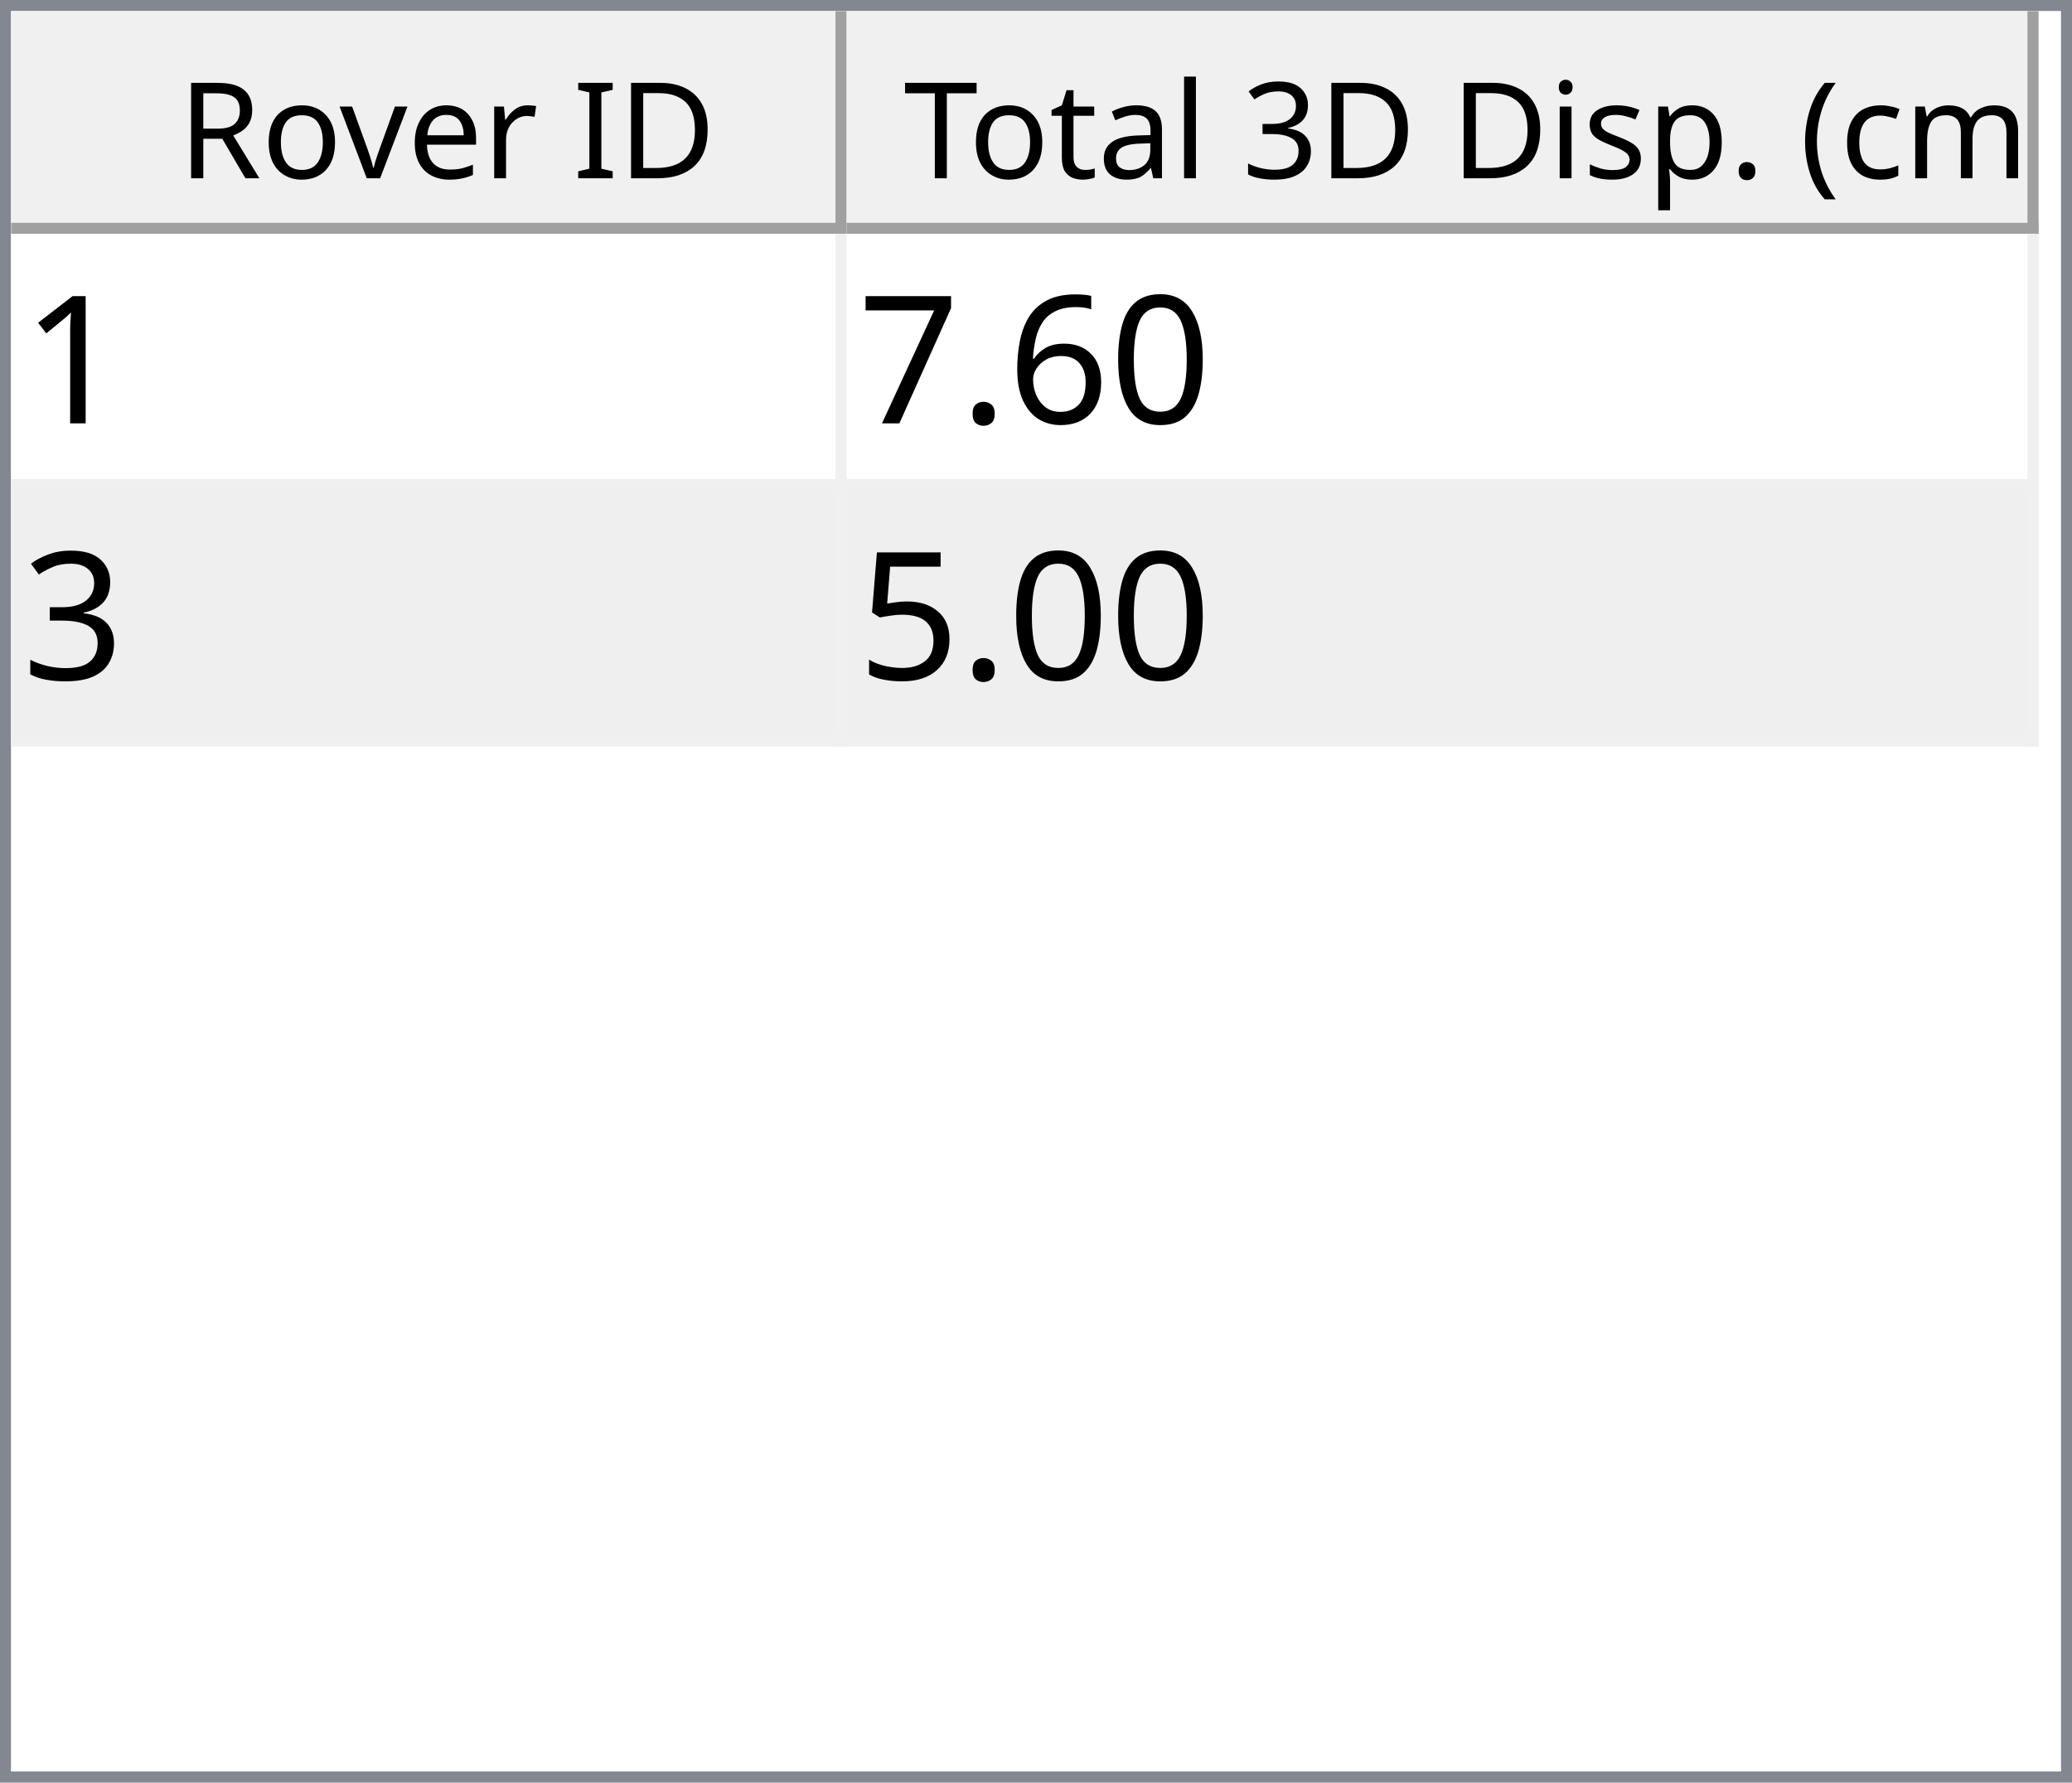
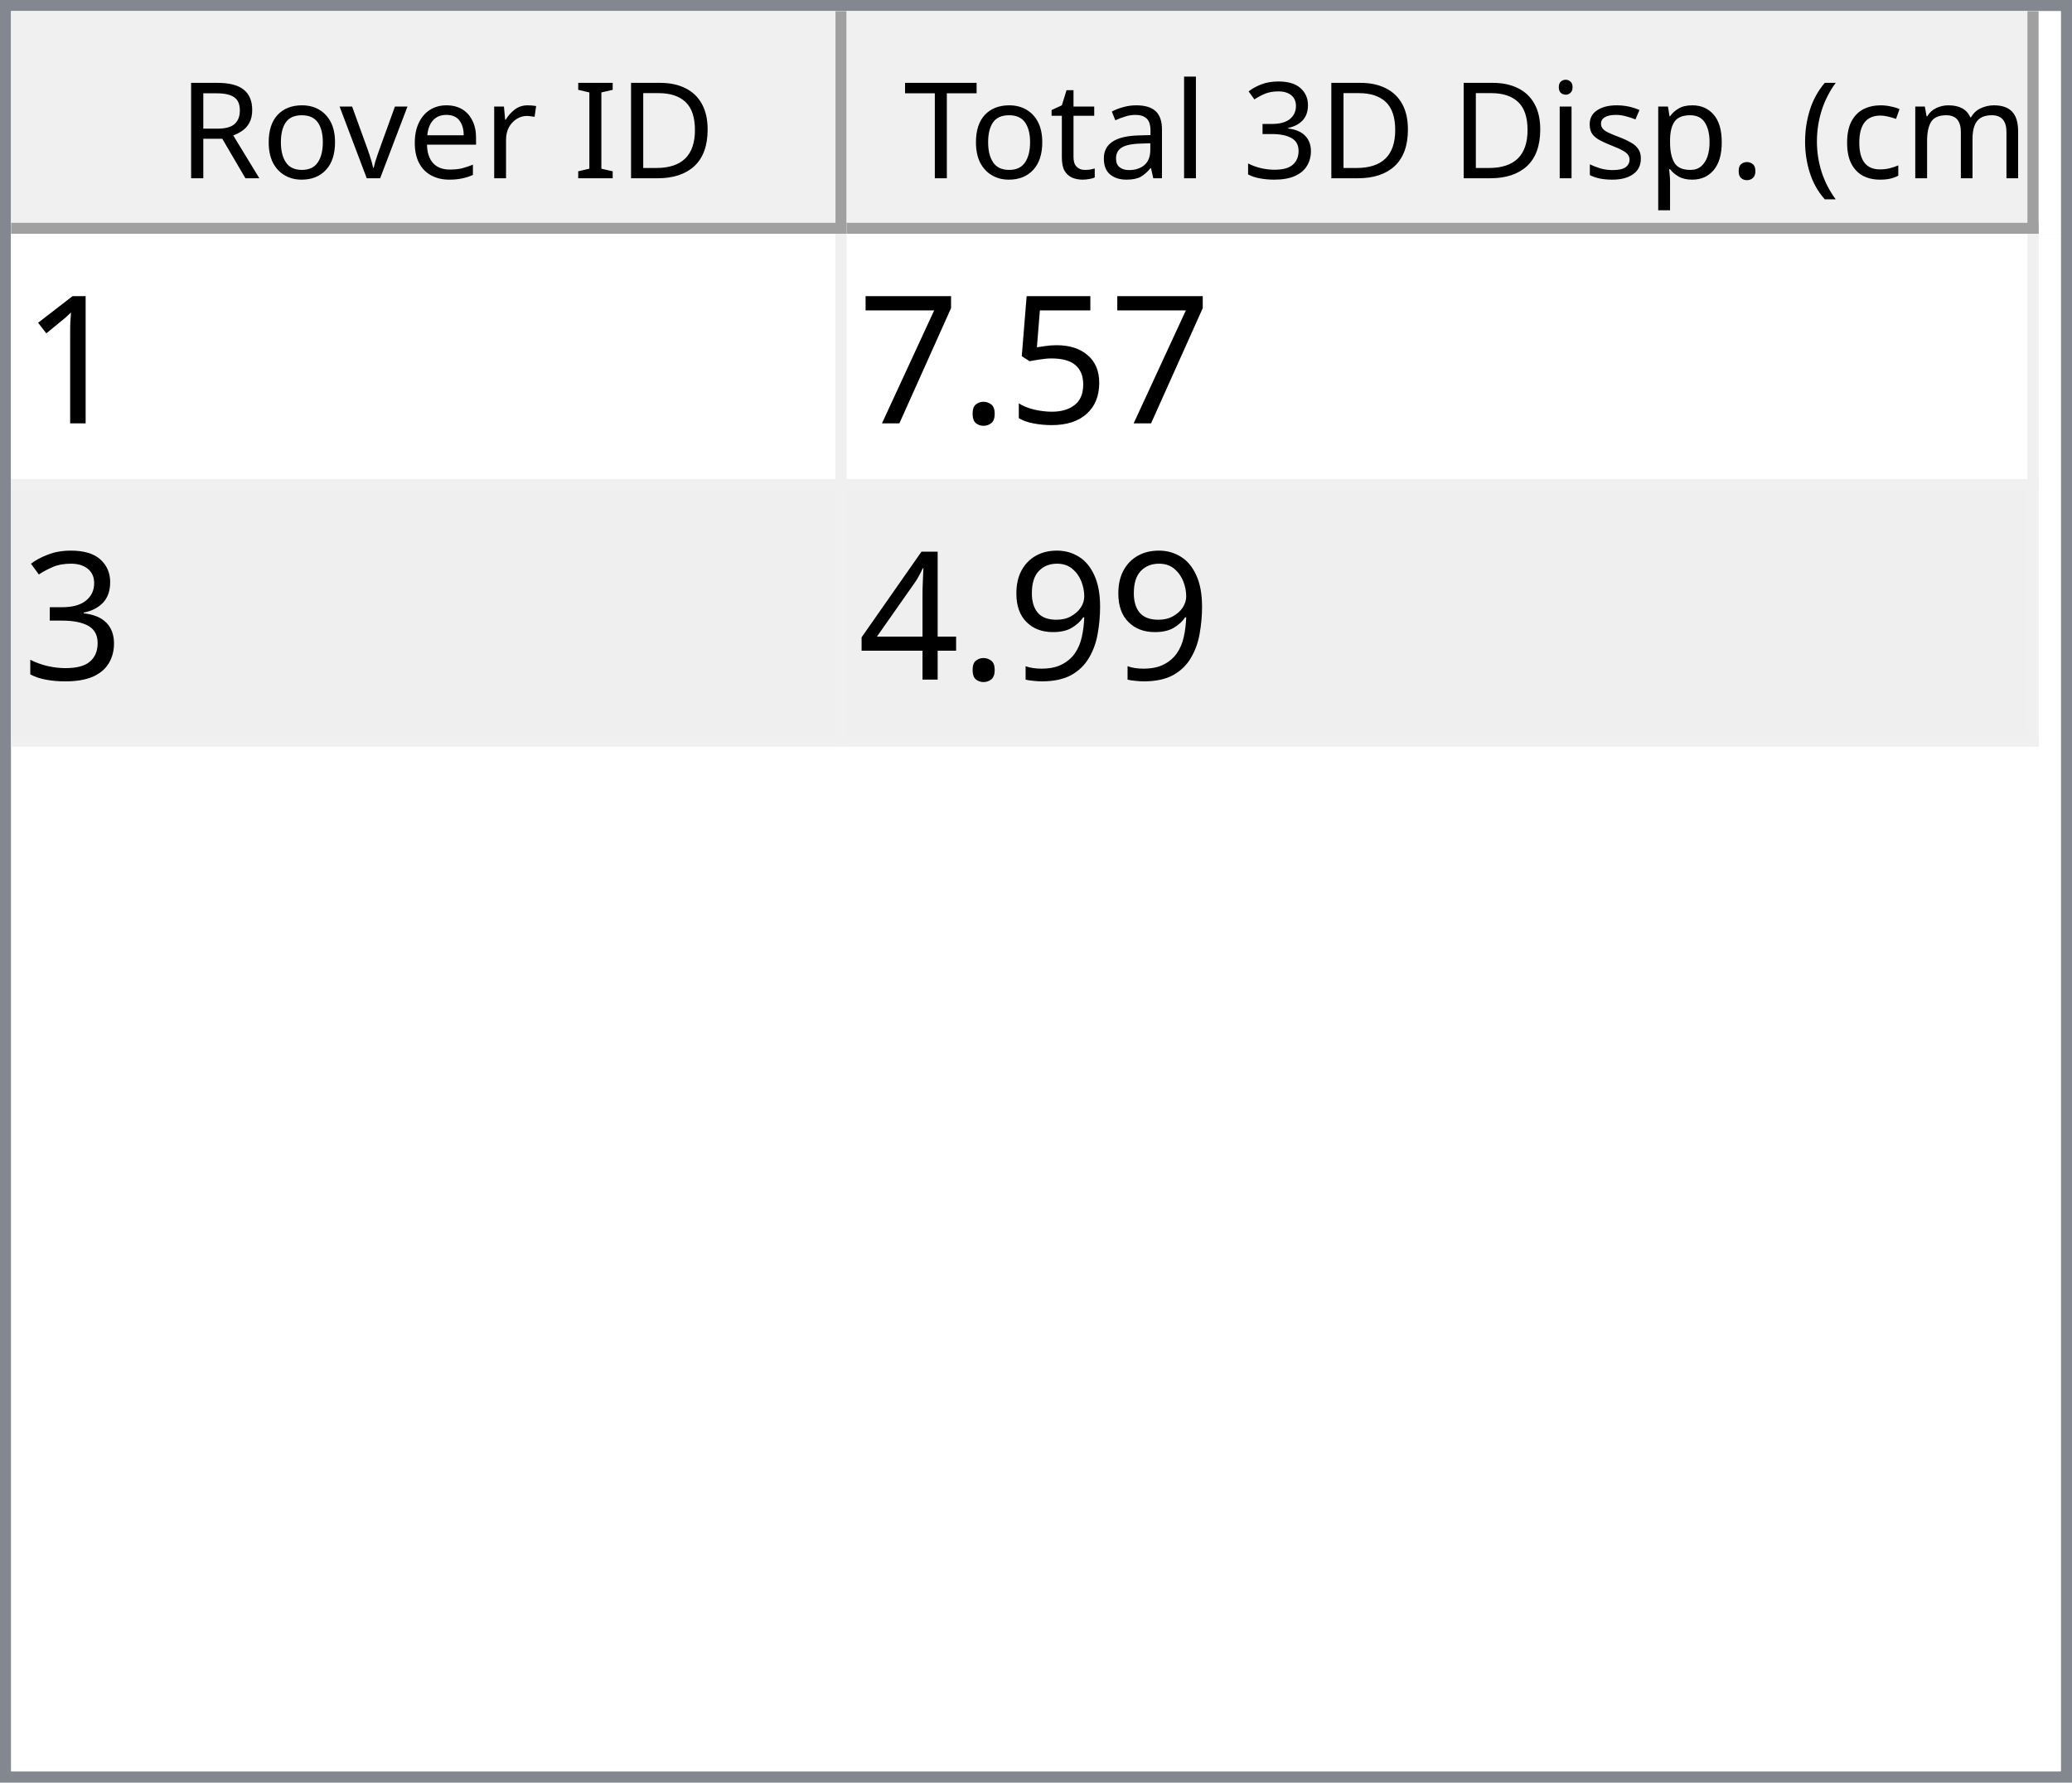
<svg xmlns="http://www.w3.org/2000/svg" style="fill-opacity:1; color-rendering:auto; color-interpolation:auto; text-rendering:auto; stroke:black; stroke-linecap:square; stroke-miterlimit:10; shape-rendering:auto; stroke-opacity:1; fill:black; stroke-dasharray:none; font-weight:normal; stroke-width:1; font-family:'Dialog'; font-style:normal; stroke-linejoin:miter; font-size:12px; stroke-dashoffset:0; image-rendering:auto;" width="186" height="160">
  <defs id="genericDefs" />
  <g>
    <defs id="defs1">
      <clipPath clipPathUnits="userSpaceOnUse" id="clipPath1">
        <path d="M0 0 L186 0 L186 160 L0 160 L0 0 Z" />
      </clipPath>
      <clipPath clipPathUnits="userSpaceOnUse" id="clipPath2">
        <path d="M0 0 L0 160 L186 160 L186 0 Z" />
      </clipPath>
      <clipPath clipPathUnits="userSpaceOnUse" id="clipPath3">
        <path d="M0 0 L0 20 L184 20 L184 0 Z" />
      </clipPath>
      <clipPath clipPathUnits="userSpaceOnUse" id="clipPath4">
        <path d="M0 0 L0 20 L75 20 L75 0 Z" />
      </clipPath>
      <clipPath clipPathUnits="userSpaceOnUse" id="clipPath5">
        <path d="M1 1 L1 19 L74 19 L74 1 Z" />
      </clipPath>
      <clipPath clipPathUnits="userSpaceOnUse" id="clipPath6">
        <path d="M0 0 L0 18 L73 18 L73 0 Z" />
      </clipPath>
      <clipPath clipPathUnits="userSpaceOnUse" id="clipPath7">
        <path d="M-0.5 -0.5 L-0.5 19.5 L74.5 19.5 L74.5 -0.5 Z" />
      </clipPath>
      <clipPath clipPathUnits="userSpaceOnUse" id="clipPath8">
        <path d="M0 0 L0 20 L107 20 L107 0 Z" />
      </clipPath>
      <clipPath clipPathUnits="userSpaceOnUse" id="clipPath9">
        <path d="M1 1 L1 19 L106 19 L106 1 Z" />
      </clipPath>
      <clipPath clipPathUnits="userSpaceOnUse" id="clipPath10">
        <path d="M0 0 L0 18 L105 18 L105 0 Z" />
      </clipPath>
      <clipPath clipPathUnits="userSpaceOnUse" id="clipPath11">
        <path d="M-0.5 -0.5 L-0.5 19.5 L106.5 19.5 L106.5 -0.5 Z" />
      </clipPath>
      <clipPath clipPathUnits="userSpaceOnUse" id="clipPath12">
        <path d="M0 0 L0 138 L184 138 L184 0 Z" />
      </clipPath>
      <clipPath clipPathUnits="userSpaceOnUse" id="clipPath13">
        <path d="M0 0 L0 46 L182 46 L182 0 Z" />
      </clipPath>
      <clipPath clipPathUnits="userSpaceOnUse" id="clipPath14">
        <path d="M-0.5 -0.5 L-0.5 45.5 L181.5 45.5 L181.5 -0.5 Z" />
      </clipPath>
      <clipPath clipPathUnits="userSpaceOnUse" id="clipPath15">
        <path d="M0 0 L0 22 L74 22 L74 0 Z" />
      </clipPath>
      <clipPath clipPathUnits="userSpaceOnUse" id="clipPath16">
        <path d="M0 0 L0 22 L106 22 L106 0 Z" />
      </clipPath>
      <font horiz-adv-x="64.551" id="font1">
        <font-face ascent="107.91" descent="25.098" units-per-em="100" style="font-style:normal; font-family:Segoe UI; font-weight:normal;" />
        <missing-glyph horiz-adv-x="64.551" d="M8.109 0 L8.109 68.266 L56.453 68.266 L56.453 0 L8.109 0 ZM15.328 7.234 L49.219 7.234 L49.219 61.031 L15.328 61.031 L15.328 7.234 Z" />
        <glyph unicode="D" horiz-adv-x="70.117" d="M9.188 0 L9.188 70.016 L28.516 70.016 Q65.531 70.016 65.531 35.891 Q65.531 19.672 55.25 9.836 Q44.969 0 27.734 0 L9.188 0 ZM17.391 62.594 L17.391 7.422 L27.828 7.422 Q41.609 7.422 49.273 14.797 Q56.938 22.172 56.938 35.688 Q56.938 62.594 28.328 62.594 L17.391 62.594 Z" />
        <glyph unicode="I" horiz-adv-x="26.611" d="M17.391 0 L9.188 0 L9.188 70.016 L17.391 70.016 L17.391 0 Z" />
        <glyph unicode=" " horiz-adv-x="27.393" d="" />
        <glyph unicode="r" horiz-adv-x="34.766" d="M34.188 41.891 Q32.078 43.5 28.125 43.5 Q23 43.5 19.555 38.672 Q16.109 33.844 16.109 25.484 L16.109 0 L8.109 0 L8.109 50 L16.109 50 L16.109 39.703 L16.312 39.703 Q18.016 44.969 21.531 47.922 Q25.047 50.875 29.391 50.875 Q32.516 50.875 34.188 50.203 L34.188 41.891 Z" />
        <glyph unicode="e" horiz-adv-x="52.295" d="M48.297 23 L12.984 23 Q13.188 14.656 17.484 10.109 Q21.781 5.562 29.297 5.562 Q37.75 5.562 44.828 11.141 L44.828 3.609 Q38.234 -1.172 27.391 -1.172 Q16.797 -1.172 10.742 5.641 Q4.688 12.453 4.688 24.812 Q4.688 36.469 11.305 43.82 Q17.922 51.172 27.734 51.172 Q37.547 51.172 42.922 44.828 Q48.297 38.484 48.297 27.203 L48.297 23 ZM40.094 29.781 Q40.047 36.719 36.75 40.578 Q33.453 44.438 27.594 44.438 Q21.922 44.438 17.969 40.383 Q14.016 36.328 13.094 29.781 L40.094 29.781 Z" />
        <glyph unicode="v" horiz-adv-x="47.9" d="M47.406 50 L27.484 0 L19.625 0 L0.688 50 L9.469 50 L22.172 13.672 Q23.578 9.672 23.922 6.688 L24.125 6.688 Q24.609 10.453 25.688 13.484 L38.969 50 L47.406 50 Z" />
        <glyph unicode="o" horiz-adv-x="58.594" d="M29 -1.172 Q17.922 -1.172 11.305 5.836 Q4.688 12.844 4.688 24.422 Q4.688 37.016 11.57 44.094 Q18.453 51.172 30.172 51.172 Q41.359 51.172 47.633 44.289 Q53.906 37.406 53.906 25.203 Q53.906 13.234 47.141 6.031 Q40.375 -1.172 29 -1.172 ZM29.594 44.438 Q21.875 44.438 17.383 39.188 Q12.891 33.938 12.891 24.703 Q12.891 15.828 17.43 10.695 Q21.969 5.562 29.594 5.562 Q37.359 5.562 41.531 10.594 Q45.703 15.625 45.703 24.906 Q45.703 34.281 41.531 39.359 Q37.359 44.438 29.594 44.438 Z" />
        <glyph unicode="R" horiz-adv-x="59.814" d="M59.375 0 L49.609 0 L37.891 19.625 Q36.281 22.359 34.766 24.289 Q33.25 26.219 31.664 27.438 Q30.078 28.656 28.25 29.219 Q26.422 29.781 24.125 29.781 L17.391 29.781 L17.391 0 L9.188 0 L9.188 70.016 L30.078 70.016 Q34.672 70.016 38.555 68.867 Q42.438 67.719 45.289 65.375 Q48.141 63.031 49.758 59.547 Q51.375 56.062 51.375 51.375 Q51.375 47.703 50.273 44.656 Q49.172 41.609 47.148 39.211 Q45.125 36.812 42.266 35.133 Q39.406 33.453 35.844 32.516 L35.844 32.328 Q37.594 31.547 38.891 30.547 Q40.188 29.547 41.359 28.18 Q42.531 26.812 43.68 25.078 Q44.828 23.344 46.234 21.047 L59.375 0 ZM17.391 62.594 L17.391 37.203 L28.516 37.203 Q31.594 37.203 34.203 38.133 Q36.812 39.062 38.719 40.797 Q40.625 42.531 41.703 45.047 Q42.781 47.562 42.781 50.688 Q42.781 56.297 39.141 59.445 Q35.5 62.594 28.609 62.594 L17.391 62.594 Z" />
        <glyph unicode=")" horiz-adv-x="30.176" d="M8.297 -15.922 L1.172 -15.922 Q16.406 2.344 16.406 26.812 Q16.406 51.469 1.078 70.016 L8.297 70.016 Q23.531 52.156 23.531 26.703 Q23.531 1.375 8.297 -15.922 Z" />
        <glyph unicode="m" horiz-adv-x="86.133" d="M79.109 0 L71.094 0 L71.094 28.719 Q71.094 37.016 68.531 40.727 Q65.969 44.438 59.906 44.438 Q54.781 44.438 51.195 39.75 Q47.609 35.062 47.609 28.516 L47.609 0 L39.594 0 L39.594 29.688 Q39.594 44.438 28.219 44.438 Q22.953 44.438 19.531 40.016 Q16.109 35.594 16.109 28.516 L16.109 0 L8.109 0 L8.109 50 L16.109 50 L16.109 42.094 L16.312 42.094 Q21.625 51.172 31.844 51.172 Q36.969 51.172 40.773 48.312 Q44.578 45.453 46 40.828 Q51.562 51.172 62.594 51.172 Q79.109 51.172 79.109 30.812 L79.109 0 Z" />
        <glyph unicode="c" horiz-adv-x="46.191" d="M42.188 2.297 Q36.422 -1.172 28.516 -1.172 Q17.828 -1.172 11.258 5.789 Q4.688 12.75 4.688 23.828 Q4.688 36.188 11.766 43.68 Q18.844 51.172 30.672 51.172 Q37.25 51.172 42.281 48.734 L42.281 40.531 Q36.719 44.438 30.375 44.438 Q22.703 44.438 17.797 38.945 Q12.891 33.453 12.891 24.516 Q12.891 15.719 17.508 10.641 Q22.125 5.562 29.891 5.562 Q36.422 5.562 42.188 9.906 L42.188 2.297 Z" />
        <glyph unicode="(" horiz-adv-x="30.176" d="M29.109 -15.922 L21.969 -15.922 Q6.844 1.375 6.844 26.703 Q6.844 52.156 21.969 70.016 L29.203 70.016 Q13.875 51.469 13.875 26.812 Q13.875 2.344 29.109 -15.922 Z" />
        <glyph unicode="." horiz-adv-x="21.68" d="M10.891 -1.078 Q8.641 -1.078 7.055 0.539 Q5.469 2.156 5.469 4.391 Q5.469 6.641 7.055 8.273 Q8.641 9.906 10.891 9.906 Q13.188 9.906 14.797 8.273 Q16.406 6.641 16.406 4.391 Q16.406 2.156 14.797 0.539 Q13.188 -1.078 10.891 -1.078 Z" />
        <glyph unicode="p" horiz-adv-x="58.789" d="M16.312 7.234 L16.109 7.234 L16.109 -23 L8.109 -23 L8.109 50 L16.109 50 L16.109 41.219 L16.312 41.219 Q22.219 51.172 33.594 51.172 Q43.266 51.172 48.688 44.461 Q54.109 37.75 54.109 26.469 Q54.109 13.922 48 6.375 Q41.891 -1.172 31.297 -1.172 Q21.578 -1.172 16.312 7.234 ZM16.109 27.391 L16.109 20.406 Q16.109 14.203 20.141 9.883 Q24.172 5.562 30.375 5.562 Q37.641 5.562 41.773 11.133 Q45.906 16.703 45.906 26.609 Q45.906 34.969 42.047 39.703 Q38.188 44.438 31.594 44.438 Q24.609 44.438 20.359 39.578 Q16.109 34.719 16.109 27.391 Z" />
        <glyph unicode="s" horiz-adv-x="42.432" d="M5.078 1.812 L5.078 10.406 Q11.625 5.562 19.484 5.562 Q30.031 5.562 30.031 12.594 Q30.031 14.594 29.125 15.992 Q28.219 17.391 26.68 18.461 Q25.141 19.531 23.07 20.383 Q21 21.234 18.609 22.172 Q15.281 23.484 12.766 24.828 Q10.25 26.172 8.57 27.859 Q6.891 29.547 6.031 31.695 Q5.172 33.844 5.172 36.719 Q5.172 40.234 6.789 42.945 Q8.406 45.656 11.086 47.484 Q13.766 49.312 17.211 50.242 Q20.656 51.172 24.312 51.172 Q30.812 51.172 35.938 48.922 L35.938 40.828 Q30.422 44.438 23.25 44.438 Q21 44.438 19.195 43.922 Q17.391 43.406 16.094 42.477 Q14.797 41.547 14.086 40.258 Q13.375 38.969 13.375 37.406 Q13.375 35.453 14.086 34.133 Q14.797 32.812 16.164 31.789 Q17.531 30.766 19.484 29.938 Q21.438 29.109 23.922 28.125 Q27.25 26.859 29.883 25.516 Q32.516 24.172 34.375 22.484 Q36.234 20.797 37.234 18.602 Q38.234 16.406 38.234 13.375 Q38.234 9.672 36.602 6.938 Q34.969 4.203 32.234 2.398 Q29.5 0.594 25.93 -0.289 Q22.359 -1.172 18.453 -1.172 Q10.75 -1.172 5.078 1.812 Z" />
        <glyph unicode="i" horiz-adv-x="24.219" d="M12.203 62.703 Q10.062 62.703 8.547 64.164 Q7.031 65.625 7.031 67.875 Q7.031 70.125 8.547 71.609 Q10.062 73.094 12.203 73.094 Q14.406 73.094 15.945 71.609 Q17.484 70.125 17.484 67.875 Q17.484 65.719 15.945 64.211 Q14.406 62.703 12.203 62.703 ZM16.109 0 L8.109 0 L8.109 50 L16.109 50 L16.109 0 Z" />
        <glyph unicode="3" horiz-adv-x="53.906" d="M46.531 19.828 Q46.531 15.094 44.75 11.211 Q42.969 7.328 39.719 4.57 Q36.469 1.812 31.93 0.297 Q27.391 -1.219 21.922 -1.219 Q11.922 -1.219 6 2.594 L6 11.188 Q13.094 5.609 22.219 5.609 Q25.875 5.609 28.828 6.539 Q31.781 7.469 33.906 9.227 Q36.031 10.984 37.18 13.477 Q38.328 15.969 38.328 19.094 Q38.328 32.812 18.797 32.812 L12.984 32.812 L12.984 39.594 L18.5 39.594 Q35.797 39.594 35.797 52.484 Q35.797 64.406 22.609 64.406 Q15.188 64.406 8.688 59.422 L8.688 67.188 Q15.375 71.188 24.609 71.188 Q29 71.188 32.57 69.969 Q36.141 68.75 38.68 66.555 Q41.219 64.359 42.609 61.281 Q44 58.203 44 54.5 Q44 40.672 30.031 36.719 L30.031 36.531 Q33.594 36.141 36.625 34.797 Q39.656 33.453 41.852 31.305 Q44.047 29.156 45.289 26.25 Q46.531 23.344 46.531 19.828 Z" />
        <glyph unicode="l" horiz-adv-x="24.219" d="M16.109 0 L8.109 0 L8.109 74.031 L16.109 74.031 L16.109 0 Z" />
        <glyph unicode="a" horiz-adv-x="50.879" d="M43.891 0 L35.891 0 L35.891 7.812 L35.688 7.812 Q30.469 -1.172 20.312 -1.172 Q12.844 -1.172 8.617 2.781 Q4.391 6.734 4.391 13.281 Q4.391 27.297 20.906 29.594 L35.891 31.688 Q35.891 44.438 25.594 44.438 Q16.547 44.438 9.281 38.281 L9.281 46.484 Q16.656 51.172 26.266 51.172 Q43.891 51.172 43.891 32.516 L43.891 0 ZM35.891 25.297 L23.828 23.641 Q18.266 22.859 15.43 20.875 Q12.594 18.891 12.594 13.875 Q12.594 10.203 15.211 7.883 Q17.828 5.562 22.172 5.562 Q28.125 5.562 32.008 9.742 Q35.891 13.922 35.891 20.312 L35.891 25.297 Z" />
        <glyph unicode="t" horiz-adv-x="33.887" d="M31.297 0.484 Q28.469 -1.078 23.828 -1.078 Q10.688 -1.078 10.688 13.578 L10.688 43.172 L2.094 43.172 L2.094 50 L10.688 50 L10.688 62.203 L18.703 64.797 L18.703 50 L31.297 50 L31.297 43.172 L18.703 43.172 L18.703 14.984 Q18.703 9.969 20.414 7.82 Q22.125 5.672 26.078 5.672 Q29.109 5.672 31.297 7.328 L31.297 0.484 Z" />
        <glyph unicode="T" horiz-adv-x="52.393" d="M50.594 62.594 L30.375 62.594 L30.375 0 L22.172 0 L22.172 62.594 L2 62.594 L2 70.016 L50.594 70.016 L50.594 62.594 Z" />
      </font>
      <font horiz-adv-x="75.0" id="font2">
        <font-face ascent="100.537" descent="21.973" units-per-em="100" style="font-style:normal; font-family:sans-serif; font-weight:normal;" />
        <missing-glyph horiz-adv-x="75.0" d="M12.5 0 L12.5 62.5 L62.5 62.5 L62.5 0 L12.5 0 ZM14.062 1.562 L60.938 1.562 L60.938 60.938 L14.062 60.938 L14.062 1.562 Z" />
        <glyph unicode="1" horiz-adv-x="55.615" d="M37.25 0 L28.469 0 L28.469 56 Q25.297 52.984 20.141 49.953 Q14.984 46.922 10.891 45.406 L10.891 53.906 Q18.266 57.375 23.781 62.305 Q29.297 67.234 31.594 71.875 L37.25 71.875 L37.25 0 Z" />
-         <glyph unicode="0" horiz-adv-x="55.615" d="M4.156 35.297 Q4.156 48 6.766 55.742 Q9.375 63.484 14.523 67.68 Q19.672 71.875 27.484 71.875 Q33.25 71.875 37.594 69.555 Q41.938 67.234 44.773 62.867 Q47.609 58.5 49.219 52.227 Q50.828 45.953 50.828 35.297 Q50.828 22.703 48.242 14.969 Q45.656 7.234 40.508 3.008 Q35.359 -1.219 27.484 -1.219 Q17.141 -1.219 11.234 6.203 Q4.156 15.141 4.156 35.297 ZM13.188 35.297 Q13.188 17.672 17.312 11.836 Q21.438 6 27.484 6 Q33.547 6 37.672 11.859 Q41.797 17.719 41.797 35.297 Q41.797 52.984 37.672 58.789 Q33.547 64.594 27.391 64.594 Q21.344 64.594 17.719 59.469 Q13.188 52.938 13.188 35.297 Z" />
-         <glyph unicode="6" horiz-adv-x="55.615" d="M49.75 54.047 L41.016 53.375 Q39.844 58.547 37.703 60.891 Q34.125 64.656 28.906 64.656 Q24.703 64.656 21.531 62.312 Q17.391 59.281 14.992 53.469 Q12.594 47.656 12.5 36.922 Q15.672 41.75 20.266 44.094 Q24.859 46.438 29.891 46.438 Q38.672 46.438 44.852 39.969 Q51.031 33.5 51.031 23.25 Q51.031 16.5 48.125 10.719 Q45.219 4.938 40.141 1.859 Q35.062 -1.219 28.609 -1.219 Q17.625 -1.219 10.695 6.859 Q3.766 14.938 3.766 33.5 Q3.766 54.25 11.422 63.672 Q18.109 71.875 29.438 71.875 Q37.891 71.875 43.289 67.141 Q48.688 62.406 49.75 54.047 ZM13.875 23.188 Q13.875 18.656 15.797 14.508 Q17.719 10.359 21.188 8.18 Q24.656 6 28.469 6 Q34.031 6 38.039 10.492 Q42.047 14.984 42.047 22.703 Q42.047 30.125 38.086 34.398 Q34.125 38.672 28.125 38.672 Q22.172 38.672 18.023 34.398 Q13.875 30.125 13.875 23.188 Z" />
+         <glyph unicode="5" horiz-adv-x="55.615" d="M4.156 18.75 L13.375 19.531 Q14.406 12.797 18.141 9.398 Q21.875 6 27.156 6 Q33.5 6 37.891 10.789 Q42.281 15.578 42.281 23.484 Q42.281 31 38.062 35.352 Q33.844 39.703 27 39.703 Q22.75 39.703 19.336 37.773 Q15.922 35.844 13.969 32.766 L5.719 33.844 L12.641 70.609 L48.25 70.609 L48.25 62.203 L19.672 62.203 L15.828 42.969 Q22.266 47.469 29.344 47.469 Q38.719 47.469 45.164 40.969 Q51.609 34.469 51.609 24.266 Q51.609 14.547 45.953 7.469 Q39.062 -1.219 27.156 -1.219 Q17.391 -1.219 11.211 4.25 Q5.031 9.719 4.156 18.75 Z" />
        <glyph unicode="." horiz-adv-x="27.783" d="M9.078 0 L9.078 10.016 L19.094 10.016 L19.094 0 L9.078 0 Z" />
        <glyph unicode="7" horiz-adv-x="55.615" d="M4.734 62.203 L4.734 70.656 L51.078 70.656 L51.078 63.812 Q44.234 56.547 37.523 44.484 Q30.812 32.422 27.156 19.672 Q24.516 10.688 23.781 0 L14.75 0 Q14.891 8.453 18.062 20.414 Q21.234 32.375 27.172 43.484 Q33.109 54.594 39.797 62.203 L4.734 62.203 Z" />
        <glyph unicode="3" horiz-adv-x="55.615" d="M4.203 18.891 L12.984 20.062 Q14.5 12.594 18.141 9.297 Q21.781 6 27 6 Q33.203 6 37.477 10.297 Q41.75 14.594 41.75 20.953 Q41.75 27 37.797 30.93 Q33.844 34.859 27.734 34.859 Q25.25 34.859 21.531 33.891 L22.516 41.609 Q23.391 41.5 23.922 41.5 Q29.547 41.5 34.039 44.43 Q38.531 47.359 38.531 53.469 Q38.531 58.297 35.258 61.477 Q31.984 64.656 26.812 64.656 Q21.688 64.656 18.266 61.43 Q14.844 58.203 13.875 51.766 L5.078 53.328 Q6.688 62.156 12.398 67.016 Q18.109 71.875 26.609 71.875 Q32.469 71.875 37.398 69.359 Q42.328 66.844 44.945 62.5 Q47.562 58.156 47.562 53.266 Q47.562 48.641 45.07 44.828 Q42.578 41.016 37.703 38.766 Q44.047 37.312 47.562 32.695 Q51.078 28.078 51.078 21.141 Q51.078 11.766 44.242 5.25 Q37.406 -1.266 26.953 -1.266 Q17.531 -1.266 11.305 4.352 Q5.078 9.969 4.203 18.891 Z" />
-         <glyph unicode="5" horiz-adv-x="55.615" d="M4.156 18.75 L13.375 19.531 Q14.406 12.797 18.141 9.398 Q21.875 6 27.156 6 Q33.5 6 37.891 10.789 Q42.281 15.578 42.281 23.484 Q42.281 31 38.062 35.352 Q33.844 39.703 27 39.703 Q22.75 39.703 19.336 37.773 Q15.922 35.844 13.969 32.766 L5.719 33.844 L12.641 70.609 L48.25 70.609 L48.25 62.203 L19.672 62.203 L15.828 42.969 Q22.266 47.469 29.344 47.469 Q38.719 47.469 45.164 40.969 Q51.609 34.469 51.609 24.266 Q51.609 14.547 45.953 7.469 Q39.062 -1.219 27.156 -1.219 Q17.391 -1.219 11.211 4.25 Q5.031 9.719 4.156 18.75 Z" />
+         <glyph unicode="9" horiz-adv-x="55.615" d="M5.469 16.547 L13.922 17.328 Q14.984 11.375 18.016 8.688 Q21.047 6 25.781 6 Q29.828 6 32.883 7.859 Q35.938 9.719 37.891 12.82 Q39.844 15.922 41.164 21.195 Q42.484 26.469 42.484 31.938 Q42.484 32.516 42.438 33.688 Q39.797 29.5 35.234 26.883 Q30.672 24.266 25.344 24.266 Q16.453 24.266 10.305 30.711 Q4.156 37.156 4.156 47.703 Q4.156 58.594 10.578 65.234 Q17 71.875 26.656 71.875 Q33.641 71.875 39.43 68.117 Q45.219 64.359 48.219 57.398 Q51.219 50.438 51.219 37.25 Q51.219 23.531 48.242 15.406 Q45.266 7.281 39.383 3.031 Q33.5 -1.219 25.594 -1.219 Q17.188 -1.219 11.867 3.445 Q6.547 8.109 5.469 16.547 ZM41.453 48.141 Q41.453 55.719 37.43 60.156 Q33.406 64.594 27.734 64.594 Q21.875 64.594 17.531 59.812 Q13.188 55.031 13.188 47.406 Q13.188 40.578 17.312 36.305 Q21.438 32.031 27.484 32.031 Q33.594 32.031 37.523 36.305 Q41.453 40.578 41.453 48.141 Z" />
+         <glyph unicode="4" horiz-adv-x="55.615" d="M32.328 0 L32.328 17.141 L1.266 17.141 L1.266 25.203 L33.938 71.578 L41.109 71.578 L41.109 25.203 L50.781 25.203 L50.781 17.141 L41.109 17.141 L41.109 0 L32.328 0 ZM32.328 25.203 L32.328 57.469 L9.906 25.203 L32.328 25.203 Z" />
      </font>
    </defs>
    <g style="fill:white; stroke:white;">
      <rect x="0" y="0" width="186" style="clip-path:url(#clipPath1); stroke:none;" height="160" />
    </g>
    <g style="fill:white; text-rendering:optimizeSpeed; color-rendering:optimizeSpeed; image-rendering:optimizeSpeed; shape-rendering:crispEdges; stroke:white; color-interpolation:sRGB;">
      <rect x="0" width="186" height="160" y="0" style="stroke:none;" />
      <path style="stroke:none;" d="M0 160 L186 160 L186 0 L0 0 Z" />
    </g>
    <g style="fill:rgb(240,240,240); font-family:'Segoe UI'; stroke:rgb(240,240,240);">
      <rect x="0" y="0" width="186" style="clip-path:url(#clipPath2); stroke:none;" height="160" />
    </g>
    <g style="fill:rgb(130,135,144); font-family:'Segoe UI'; stroke:rgb(130,135,144);">
      <path d="M0 0 L186 0 L186 160 L0 160 L0 0 ZM1 1 L185 1 L185 159 L1 159 L1 1 Z" style="fill-rule:evenodd; clip-path:url(#clipPath2); stroke:none;" />
    </g>
    <g style="fill:white; font-family:'Segoe UI'; stroke:white;" transform="translate(1,1)">
      <rect x="0" y="0" width="184" style="clip-path:url(#clipPath3); stroke:none;" height="20" />
    </g>
    <g style="fill:rgb(240,240,240); font-family:'Segoe UI'; stroke:rgb(240,240,240);" transform="translate(1,1)">
      <rect x="0" y="0" width="75" style="clip-path:url(#clipPath4); stroke:none;" height="20" />
    </g>
    <g style="font-family:'Segoe UI';" transform="translate(2,2)">
      <text x="14" xml:space="preserve" y="14" style="clip-path:url(#clipPath6); stroke:none;">Rover ID</text>
    </g>
    <g style="fill:rgb(160,160,160); font-family:'Segoe UI'; stroke:rgb(160,160,160); stroke-linejoin:bevel;" transform="translate(1.5,1.5)">
      <line x1="74" x2="74" y1="0" style="fill:none; clip-path:url(#clipPath7);" y2="19" />
    </g>
    <g style="fill:rgb(160,160,160); font-family:'Segoe UI'; stroke:rgb(160,160,160); stroke-linejoin:bevel;" transform="matrix(1,0,0,1,1,1) translate(0.5,0.5)">
      <line x1="0" x2="74" y1="19" style="fill:none; clip-path:url(#clipPath7);" y2="19" />
    </g>
    <g style="fill:rgb(240,240,240); font-family:'Segoe UI'; stroke:rgb(240,240,240);" transform="translate(76,1)">
      <rect x="0" y="0" width="107" style="clip-path:url(#clipPath8); stroke:none;" height="20" />
    </g>
    <g style="font-family:'Segoe UI';" transform="translate(77,2)">
      <text x="1" xml:space="preserve" y="14" style="clip-path:url(#clipPath10); stroke:none;"> Total 3D Disp. (cm)</text>
    </g>
    <g style="fill:rgb(160,160,160); font-family:'Segoe UI'; stroke:rgb(160,160,160); stroke-linejoin:bevel;" transform="translate(76.5,1.5)">
      <line x1="106" x2="106" y1="0" style="fill:none; clip-path:url(#clipPath11);" y2="19" />
    </g>
    <g style="fill:rgb(160,160,160); font-family:'Segoe UI'; stroke:rgb(160,160,160); stroke-linejoin:bevel;" transform="matrix(1,0,0,1,76,1) translate(0.5,0.5)">
      <line x1="0" x2="106" y1="19" style="fill:none; clip-path:url(#clipPath11);" y2="19" />
    </g>
    <g style="fill:white; font-family:'Segoe UI'; stroke:white;" transform="translate(1,21)">
      <rect x="0" y="0" width="184" style="clip-path:url(#clipPath12); stroke:none;" height="138" />
    </g>
    <g style="fill:rgb(240,240,240); font-size:16px; font-family:sans-serif; stroke:rgb(240,240,240);" transform="translate(1,21)">
      <rect x="0" y="0" width="182" style="clip-path:url(#clipPath13); stroke:none;" height="46" />
      <line transform="translate(0.5,0.5)" x1="0" x2="181" y1="22" style="clip-path:url(#clipPath14); fill:none; stroke-linejoin:bevel;" y2="22" />
    </g>
    <g transform="matrix(1,0,0,1,1,21) translate(0.5,0.5)" style="fill:rgb(240,240,240); font-size:16px; font-family:sans-serif; stroke:rgb(240,240,240); stroke-linejoin:bevel;">
      <line x1="0" x2="181" y1="45" style="fill:none; clip-path:url(#clipPath14);" y2="45" />
    </g>
    <g transform="matrix(1,0,0,1,1,21) translate(0.5,0.5)" style="fill:rgb(240,240,240); font-size:16px; font-family:sans-serif; stroke:rgb(240,240,240); stroke-linejoin:bevel;">
      <line x1="74" x2="74" y1="0" style="fill:none; clip-path:url(#clipPath14);" y2="45" />
    </g>
    <g transform="matrix(1,0,0,1,1,21) translate(0.5,0.5)" style="fill:rgb(240,240,240); font-size:16px; font-family:sans-serif; stroke:rgb(240,240,240); stroke-linejoin:bevel;">
      <line x1="181" x2="181" y1="0" style="fill:none; clip-path:url(#clipPath14);" y2="45" />
    </g>
    <g style="fill:white; font-size:16px; font-family:sans-serif; stroke:white;" transform="matrix(1,0,0,1,1,21)">
      <rect x="0" y="0" width="74" style="clip-path:url(#clipPath15); stroke:none;" height="22" />
      <text x="1" y="17" style="fill:black; clip-path:url(#clipPath15); stroke:none;" xml:space="preserve">1</text>
    </g>
    <g style="fill:white; font-size:16px; font-family:sans-serif; stroke:white;" transform="matrix(1,0,0,1,1,21) translate(75,0)">
      <rect x="0" y="0" width="106" style="clip-path:url(#clipPath16); stroke:none;" height="22" />
-       <text x="1" y="17" style="fill:black; clip-path:url(#clipPath16); stroke:none;" xml:space="preserve">7.60</text>
+       <text x="1" y="17" style="fill:black; clip-path:url(#clipPath16); stroke:none;" xml:space="preserve">7.57</text>
    </g>
    <g style="fill:rgb(239,239,239); font-size:16px; font-family:sans-serif; stroke:rgb(239,239,239);" transform="matrix(1,0,0,1,1,21) translate(0,23)">
      <rect x="0" y="0" width="74" style="clip-path:url(#clipPath15); stroke:none;" height="22" />
      <text x="1" y="17" style="fill:black; clip-path:url(#clipPath15); stroke:none;" xml:space="preserve">3</text>
    </g>
    <g style="fill:rgb(239,239,239); font-size:16px; font-family:sans-serif; stroke:rgb(239,239,239);" transform="matrix(1,0,0,1,1,21) translate(75,23)">
      <rect x="0" y="0" width="106" style="clip-path:url(#clipPath16); stroke:none;" height="22" />
-       <text x="1" y="17" style="fill:black; clip-path:url(#clipPath16); stroke:none;" xml:space="preserve">5.00</text>
+       <text x="1" y="17" style="fill:black; clip-path:url(#clipPath16); stroke:none;" xml:space="preserve">4.99</text>
    </g>
  </g>
</svg>
